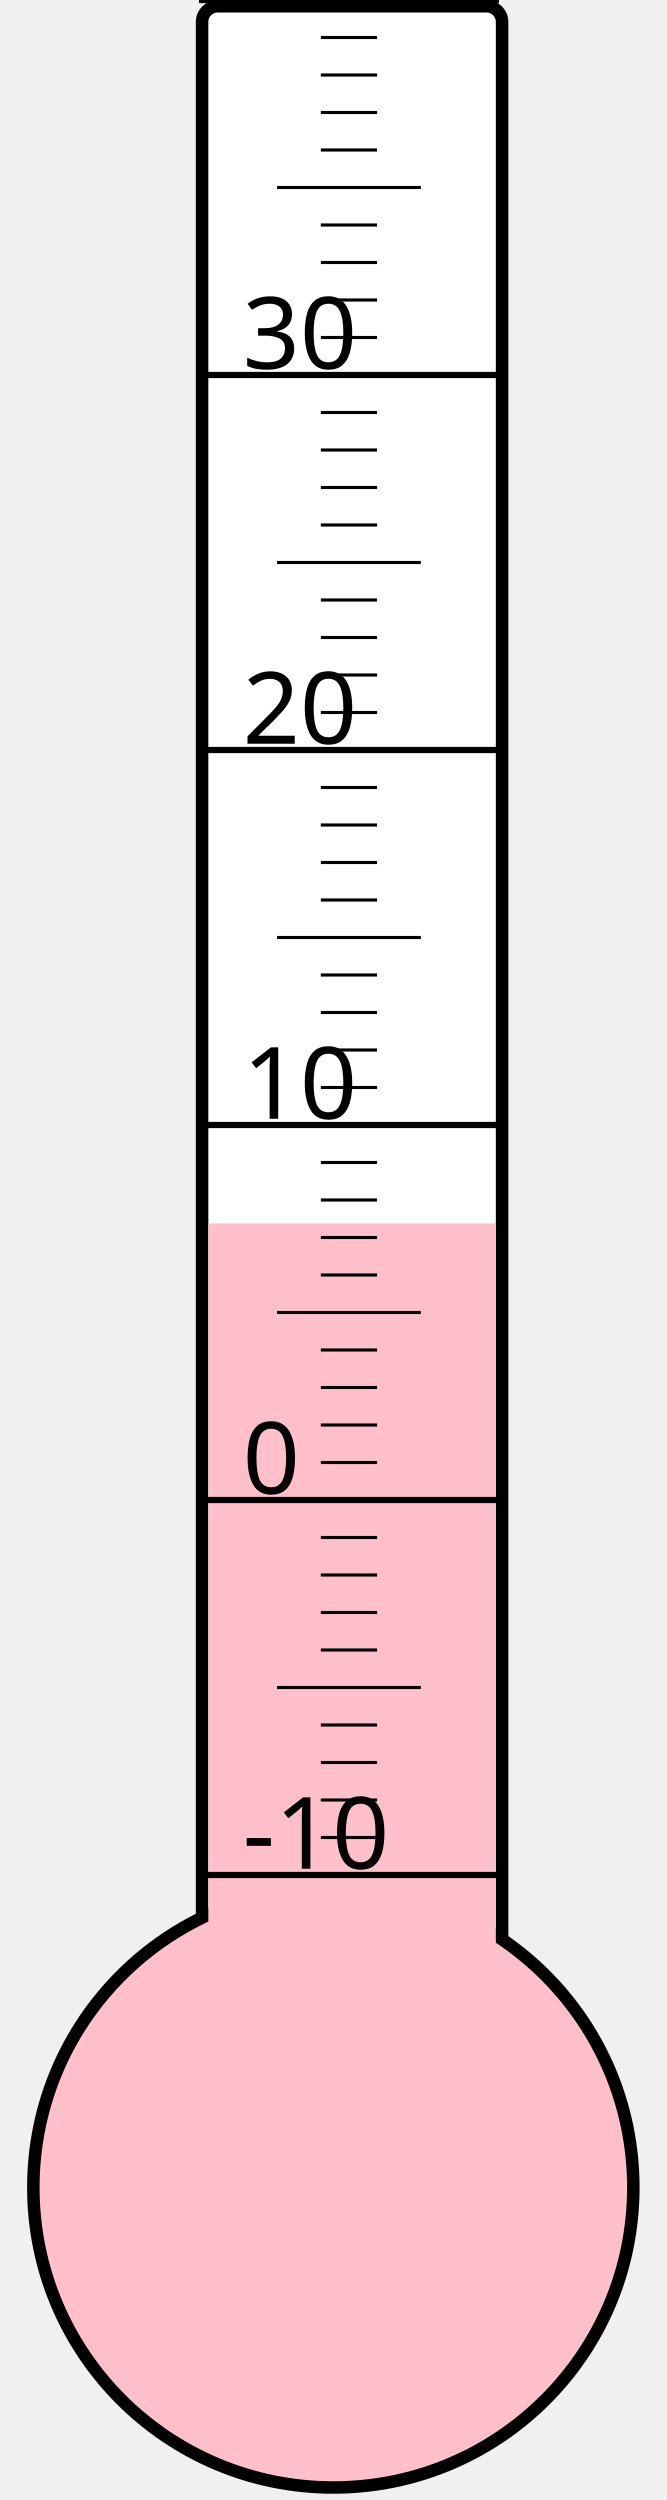
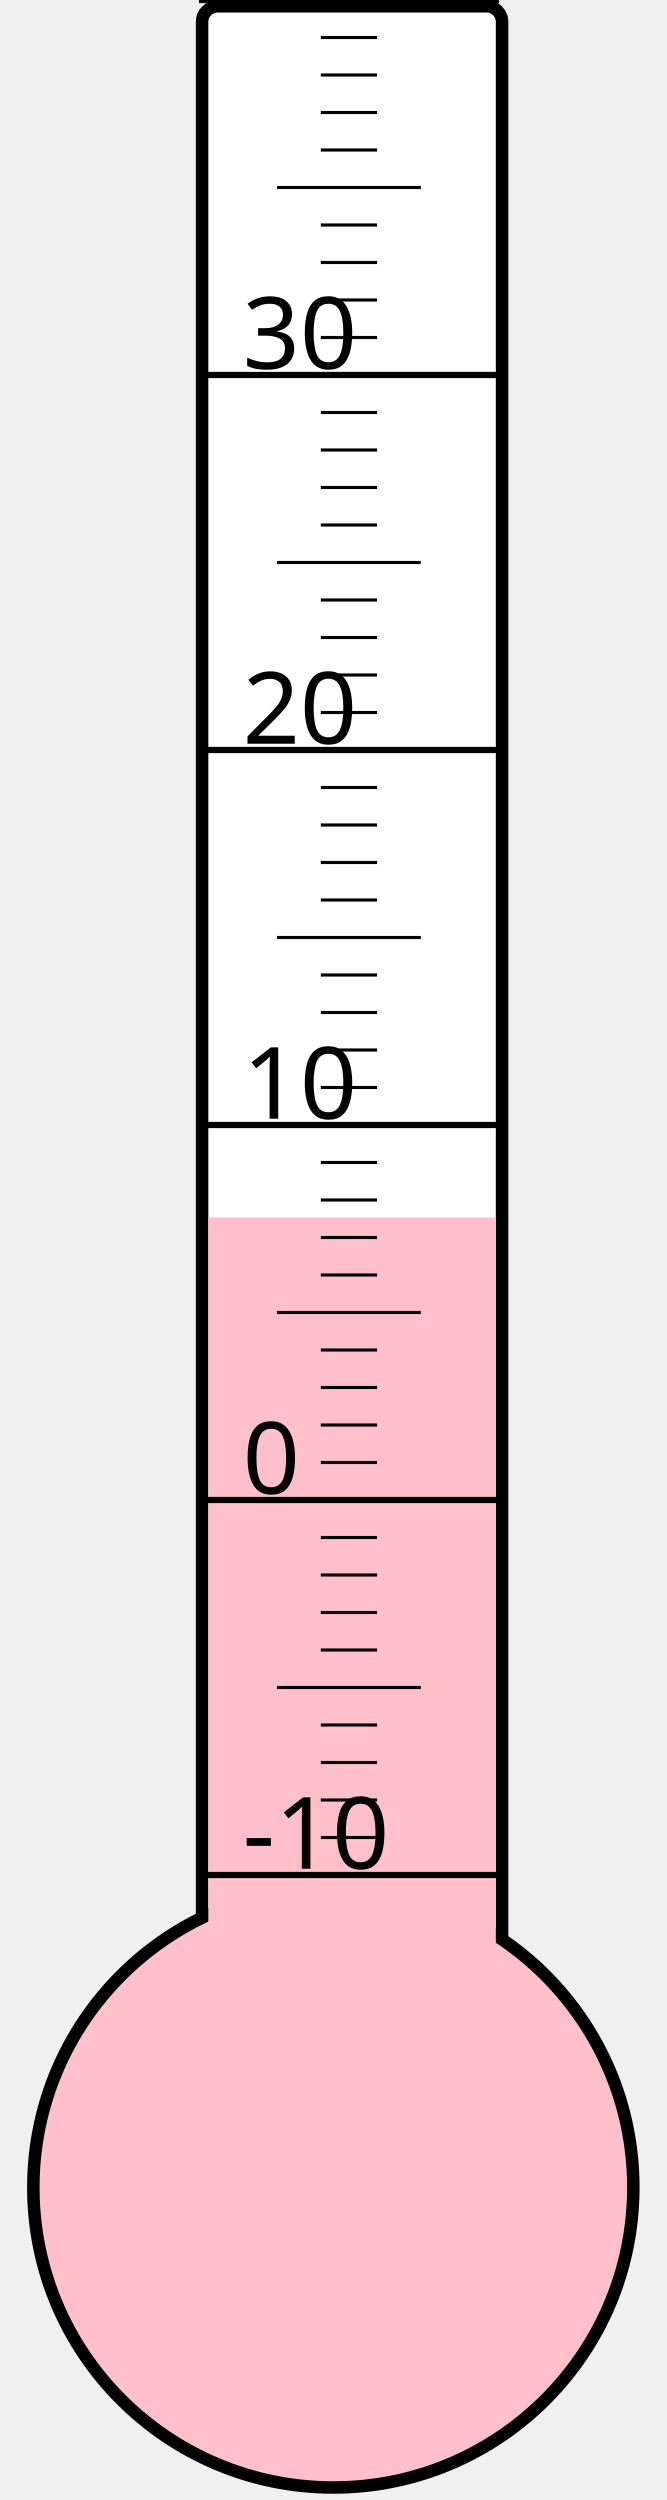
<svg xmlns="http://www.w3.org/2000/svg" width="40px" height="150px" viewBox="0 0 200 800">
  <rect width="200" height="800" x="0" y="0" style="fill: #ffffeb; fill-opacity: 0;" />
  <rect width="96" height="680" x="58" y="2" rx="5" ry="5" style="fill: white; fill-opacity: 1; stroke: black; stroke-width: 4;" />
  <circle cx="100" cy="700" r="96" style="fill: pink; stroke: black; stroke-width: 4;" />
-   <rect width="92" height="308.5" x="60" y="391.5" style="fill: pink; fill-opacity: 1; stroke-width: 0;" />
+   <rect width="92" height="310.375" x="60" y="389.625" style="fill: pink; fill-opacity: 1; stroke-width: 0;" />
  <text x="71" y="598" style="font-family: sans-serif; font-size: 24pt;">-10</text>
  <text x="71" y="478" style="font-family: sans-serif; font-size: 24pt;">0</text>
  <text x="71" y="358" style="font-family: sans-serif; font-size: 24pt;">10</text>
  <text x="71" y="238" style="font-family: sans-serif; font-size: 24pt;">20</text>
  <text x="71" y="118" style="font-family: sans-serif; font-size: 24pt;">30</text>
  <g style="stroke: black;">
    <line x1="57" y1="600" x2="153" y2="600" style="stroke-width: 2;" />
    <line x1="96" y1="588" x2="114" y2="588" style="stroke-width: 1;" />
    <line x1="96" y1="576" x2="114" y2="576" style="stroke-width: 1;" />
    <line x1="96" y1="564" x2="114" y2="564" style="stroke-width: 1;" />
    <line x1="96" y1="552" x2="114" y2="552" style="stroke-width: 1;" />
    <line x1="82" y1="540" x2="128" y2="540" style="stroke-width: 1;" />
    <line x1="96" y1="528" x2="114" y2="528" style="stroke-width: 1;" />
    <line x1="96" y1="516" x2="114" y2="516" style="stroke-width: 1;" />
    <line x1="96" y1="504" x2="114" y2="504" style="stroke-width: 1;" />
    <line x1="96" y1="492" x2="114" y2="492" style="stroke-width: 1;" />
    <line x1="57" y1="480" x2="153" y2="480" style="stroke-width: 2;" />
    <line x1="96" y1="468" x2="114" y2="468" style="stroke-width: 1;" />
    <line x1="96" y1="456" x2="114" y2="456" style="stroke-width: 1;" />
    <line x1="96" y1="444" x2="114" y2="444" style="stroke-width: 1;" />
    <line x1="96" y1="432" x2="114" y2="432" style="stroke-width: 1;" />
    <line x1="82" y1="420" x2="128" y2="420" style="stroke-width: 1;" />
    <line x1="96" y1="408" x2="114" y2="408" style="stroke-width: 1;" />
    <line x1="96" y1="396" x2="114" y2="396" style="stroke-width: 1;" />
    <line x1="96" y1="384" x2="114" y2="384" style="stroke-width: 1;" />
    <line x1="96" y1="372" x2="114" y2="372" style="stroke-width: 1;" />
    <line x1="57" y1="360" x2="153" y2="360" style="stroke-width: 2;" />
    <line x1="96" y1="348" x2="114" y2="348" style="stroke-width: 1;" />
    <line x1="96" y1="336" x2="114" y2="336" style="stroke-width: 1;" />
    <line x1="96" y1="324" x2="114" y2="324" style="stroke-width: 1;" />
    <line x1="96" y1="312" x2="114" y2="312" style="stroke-width: 1;" />
    <line x1="82" y1="300" x2="128" y2="300" style="stroke-width: 1;" />
    <line x1="96" y1="288" x2="114" y2="288" style="stroke-width: 1;" />
    <line x1="96" y1="276" x2="114" y2="276" style="stroke-width: 1;" />
    <line x1="96" y1="264" x2="114" y2="264" style="stroke-width: 1;" />
    <line x1="96" y1="252" x2="114" y2="252" style="stroke-width: 1;" />
    <line x1="57" y1="240" x2="153" y2="240" style="stroke-width: 2;" />
    <line x1="96" y1="228" x2="114" y2="228" style="stroke-width: 1;" />
    <line x1="96" y1="216" x2="114" y2="216" style="stroke-width: 1;" />
    <line x1="96" y1="204" x2="114" y2="204" style="stroke-width: 1;" />
    <line x1="96" y1="192" x2="114" y2="192" style="stroke-width: 1;" />
    <line x1="82" y1="180" x2="128" y2="180" style="stroke-width: 1;" />
    <line x1="96" y1="168" x2="114" y2="168" style="stroke-width: 1;" />
    <line x1="96" y1="156" x2="114" y2="156" style="stroke-width: 1;" />
    <line x1="96" y1="144" x2="114" y2="144" style="stroke-width: 1;" />
    <line x1="96" y1="132" x2="114" y2="132" style="stroke-width: 1;" />
    <line x1="57" y1="120" x2="153" y2="120" style="stroke-width: 2;" />
    <line x1="96" y1="108" x2="114" y2="108" style="stroke-width: 1;" />
    <line x1="96" y1="96" x2="114" y2="96" style="stroke-width: 1;" />
    <line x1="96" y1="84" x2="114" y2="84" style="stroke-width: 1;" />
    <line x1="96" y1="72" x2="114" y2="72" style="stroke-width: 1;" />
    <line x1="82" y1="60" x2="128" y2="60" style="stroke-width: 1;" />
    <line x1="96" y1="48" x2="114" y2="48" style="stroke-width: 1;" />
    <line x1="96" y1="36" x2="114" y2="36" style="stroke-width: 1;" />
    <line x1="96" y1="24" x2="114" y2="24" style="stroke-width: 1;" />
    <line x1="96" y1="12" x2="114" y2="12" style="stroke-width: 1;" />
    <line x1="57" y1="0" x2="153" y2="0" style="stroke-width: 2;" />
  </g>
</svg>
